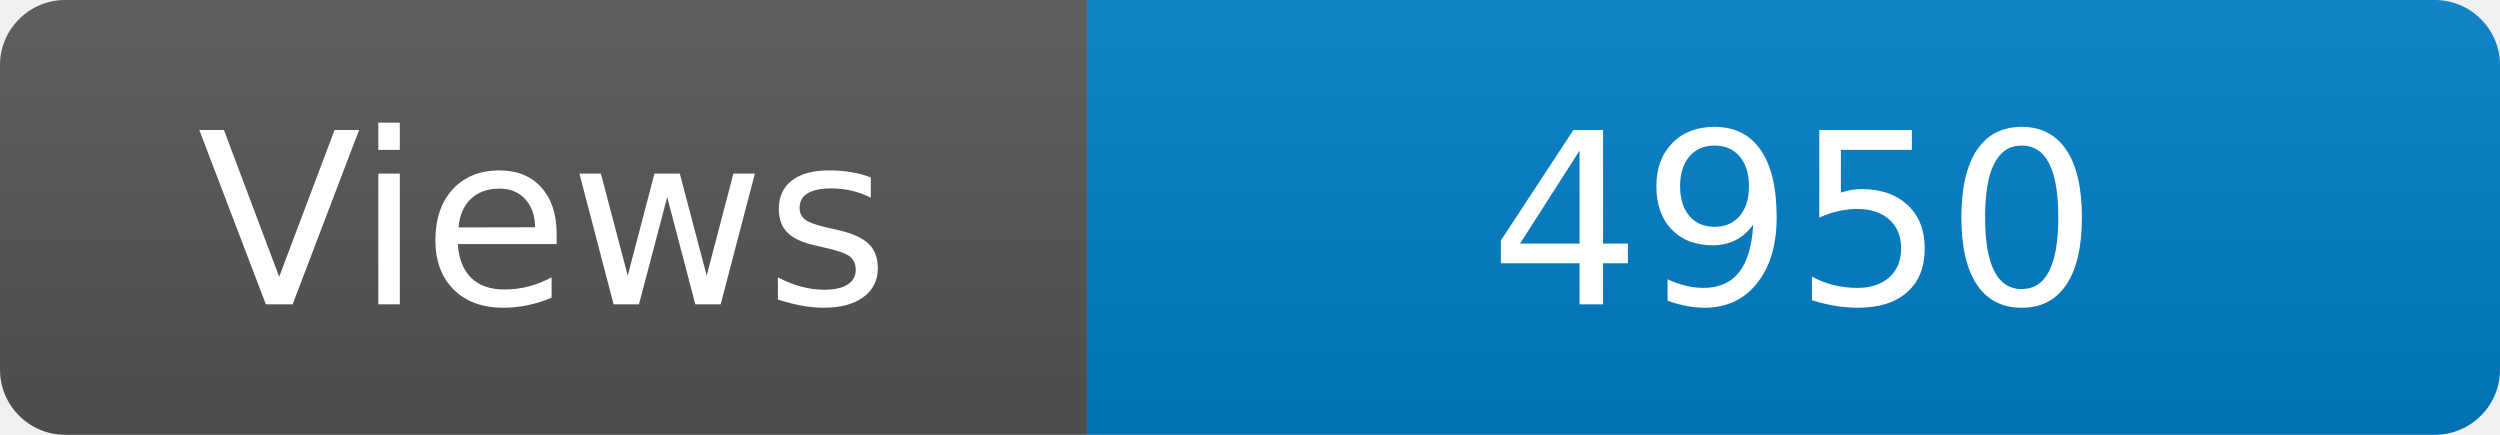
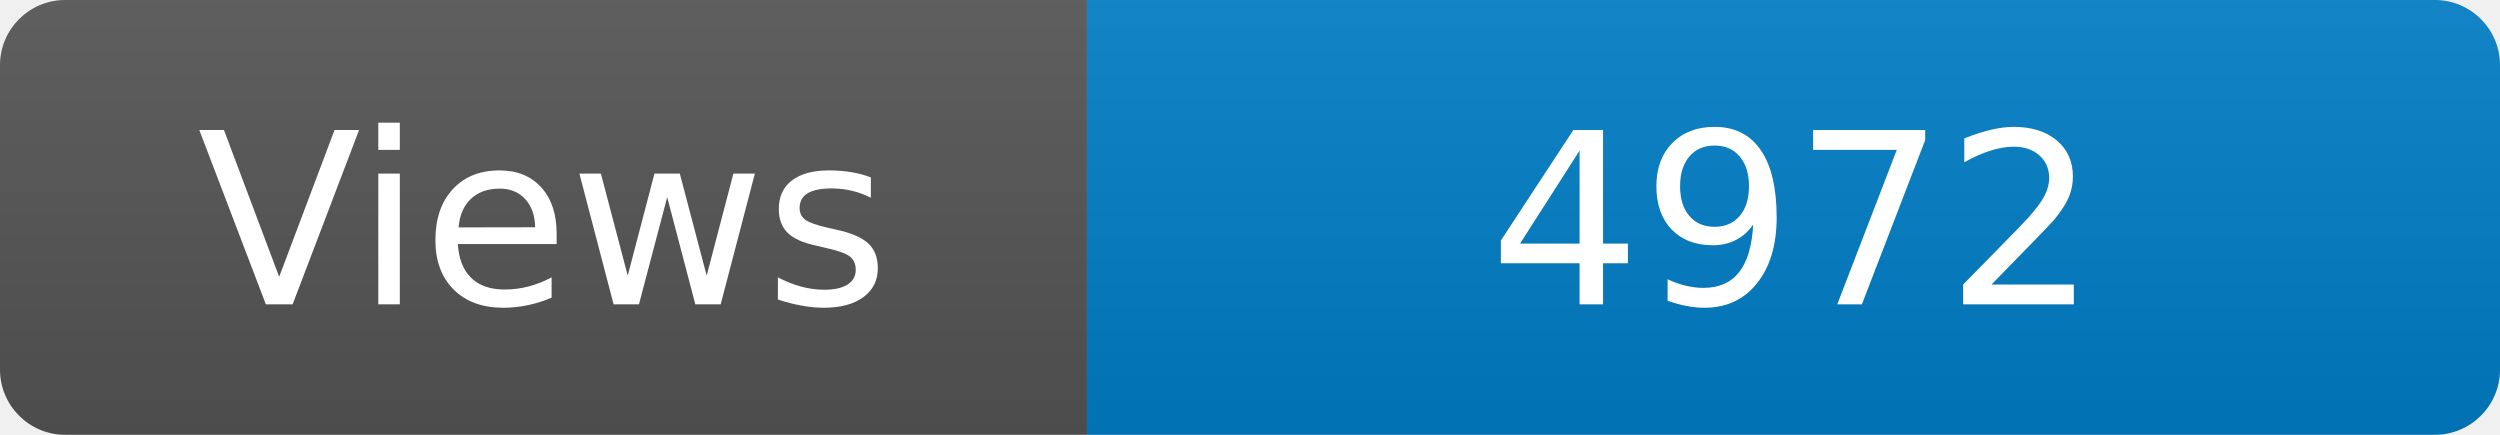
<svg xmlns="http://www.w3.org/2000/svg" width="115" height="20" role="img" aria-label="Maintained?: yes">
  <linearGradient id="s" x2="0" y2="100%">
    <stop offset="0" stop-color="#bbb" stop-opacity=".1" />
    <stop offset="1" stop-opacity=".1" />
  </linearGradient>
  <clipPath id="r">
    <rect width="115" height="20" rx="3" fill="#fff" />
  </clipPath>
  <g clip-path="url(#r)">
    <rect width="50" height="20" fill="#555" />
    <rect x="50" width="160" height="20" fill="#007ec6" />
    <rect width="115" height="20" fill="url(#s)" />
  </g>
  <g fill="#fff" text-anchor="middle" font-family="Verdana,Geneva,DejaVu Sans,sans-serif" font-size="110">
    <text x="250" y="140" transform="scale(.1)" fill="#fff">Views</text>
-     <text x="825" y="140" transform="scale(.1)" fill="#fff">4950</text>
+     <text x="825" y="140" transform="scale(.1)" fill="#fff">4972</text>
  </g>
</svg>
